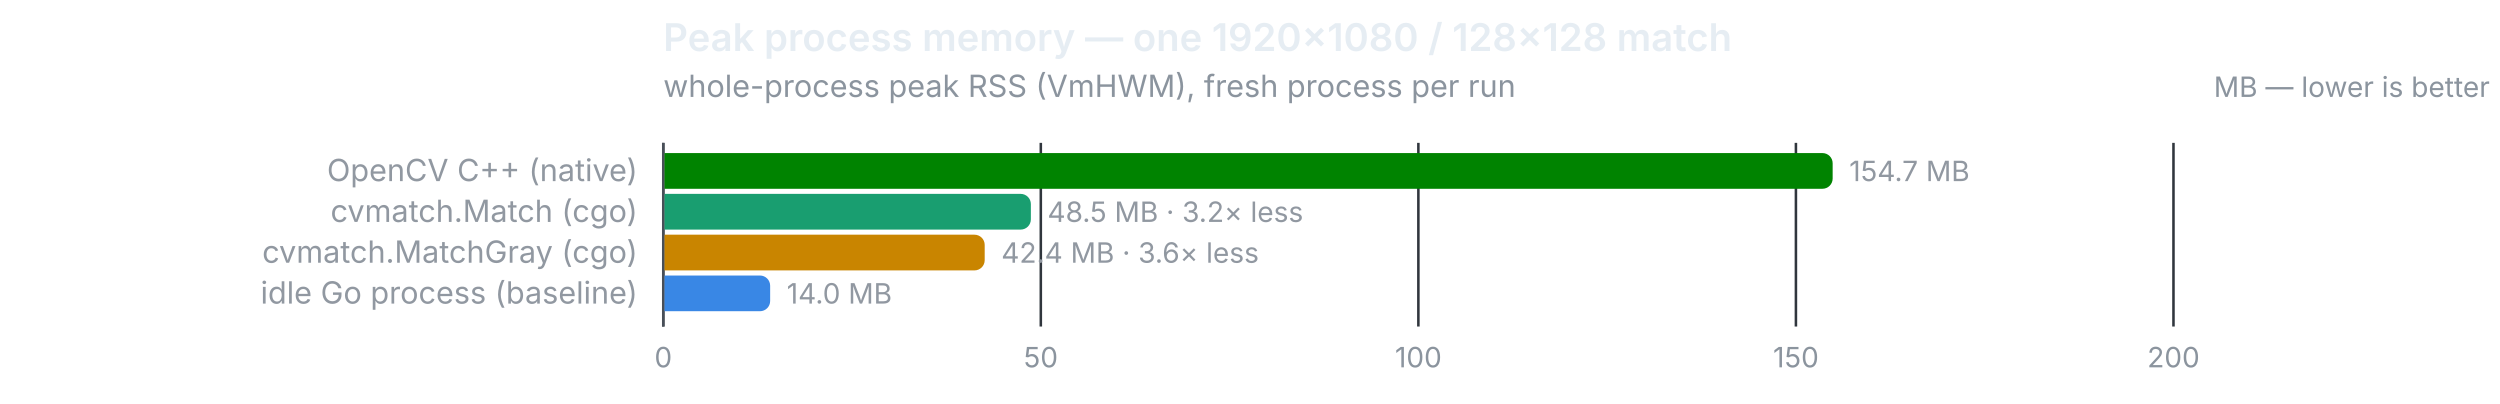
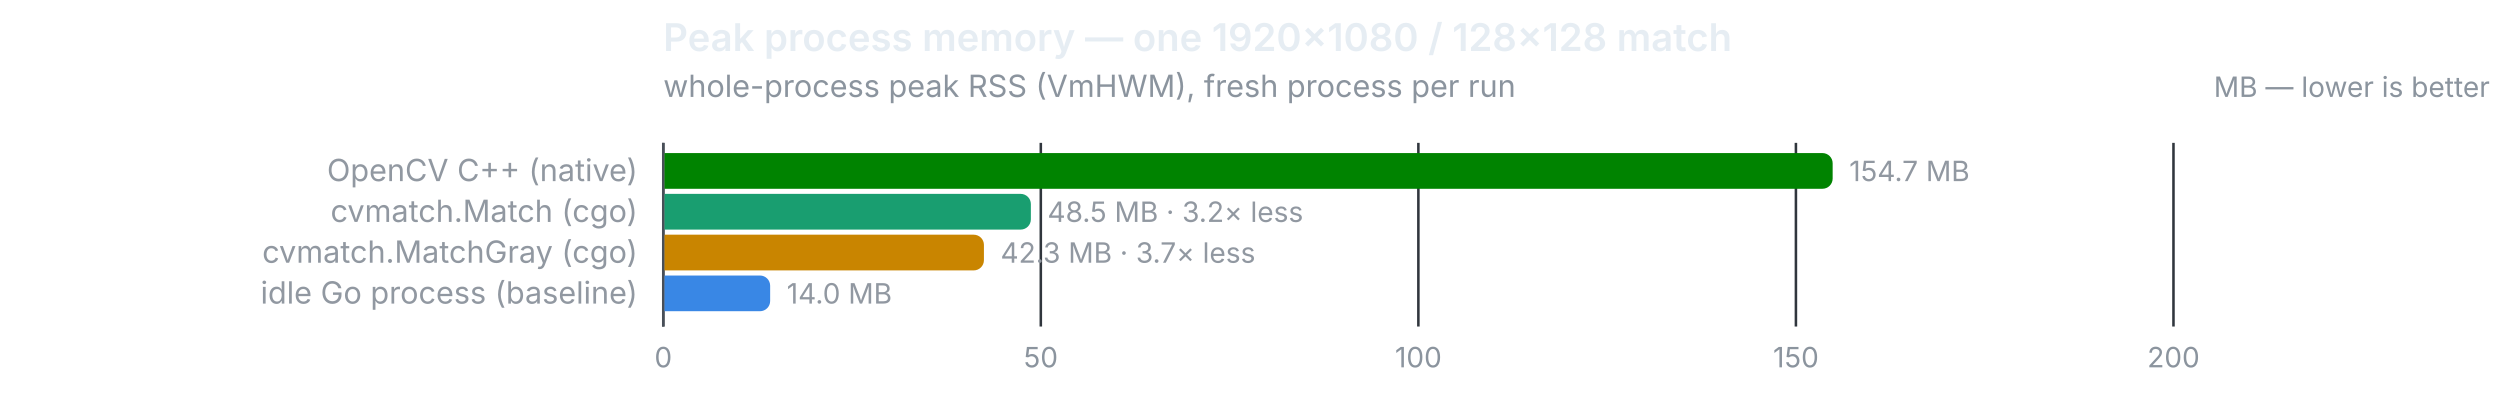
<svg xmlns="http://www.w3.org/2000/svg" width="980" height="158" viewBox="0 0 980 158" role="img">
  <text x="260" y="20" font-size="15" font-weight="600" fill="#e6edf3" font-family="system-ui,-apple-system,Segoe UI,sans-serif">Peak process memory — one 1920×1080 / 128×128 match</text>
  <text x="260" y="38" font-size="12" fill="#8b949e" font-family="system-ui,-apple-system,Segoe UI,sans-serif">whole-process peak RSS (VmHWM), fresh process per run</text>
  <text x="976" y="38" font-size="11" text-anchor="end" fill="#8b949e" font-family="system-ui,-apple-system,Segoe UI,sans-serif">MB — lower is better</text>
  <line x1="260.0" y1="56" x2="260.0" y2="128" stroke="#30363d" stroke-width="1" />
  <text x="260.0" y="144" font-size="11" text-anchor="middle" fill="#8b949e" font-family="system-ui,-apple-system,Segoe UI,sans-serif" style="font-variant-numeric:tabular-nums">0</text>
  <line x1="408.0" y1="56" x2="408.0" y2="128" stroke="#30363d" stroke-width="1" />
  <text x="408.0" y="144" font-size="11" text-anchor="middle" fill="#8b949e" font-family="system-ui,-apple-system,Segoe UI,sans-serif" style="font-variant-numeric:tabular-nums">50</text>
  <line x1="556.0" y1="56" x2="556.0" y2="128" stroke="#30363d" stroke-width="1" />
  <text x="556.0" y="144" font-size="11" text-anchor="middle" fill="#8b949e" font-family="system-ui,-apple-system,Segoe UI,sans-serif" style="font-variant-numeric:tabular-nums">100</text>
  <line x1="704.0" y1="56" x2="704.0" y2="128" stroke="#30363d" stroke-width="1" />
  <text x="704.0" y="144" font-size="11" text-anchor="middle" fill="#8b949e" font-family="system-ui,-apple-system,Segoe UI,sans-serif" style="font-variant-numeric:tabular-nums">150</text>
  <line x1="852.0" y1="56" x2="852.0" y2="128" stroke="#30363d" stroke-width="1" />
  <text x="852.0" y="144" font-size="11" text-anchor="middle" fill="#8b949e" font-family="system-ui,-apple-system,Segoe UI,sans-serif" style="font-variant-numeric:tabular-nums">200</text>
  <line x1="260" y1="56" x2="260" y2="128" stroke="#484f58" stroke-width="1" />
  <text x="250" y="71" font-size="12" text-anchor="end" fill="#9198a1" font-family="system-ui,-apple-system,Segoe UI,sans-serif">OpenCV C++ (native)</text>
  <path d="M260.5,60 h453.9 a4,4 0 0 1 4,4 v6 a4,4 0 0 1 -4,4 h-453.9 z" fill="#008300" />
  <text x="724.9" y="71" font-size="11" fill="#9198a1" font-family="system-ui,-apple-system,Segoe UI,sans-serif" style="font-variant-numeric:tabular-nums">154.7 MB</text>
  <text x="250" y="87" font-size="12" text-anchor="end" fill="#9198a1" font-family="system-ui,-apple-system,Segoe UI,sans-serif">cvmatch.Match (cgo)</text>
  <path d="M260.5,76 h139.6 a4,4 0 0 1 4,4 v6 a4,4 0 0 1 -4,4 h-139.6 z" fill="#199e70" />
  <text x="410.6" y="87" font-size="11" fill="#9198a1" font-family="system-ui,-apple-system,Segoe UI,sans-serif" style="font-variant-numeric:tabular-nums">48.5 MB · 3.2× less</text>
  <text x="250" y="103" font-size="12" text-anchor="end" fill="#9198a1" font-family="system-ui,-apple-system,Segoe UI,sans-serif">cvmatch.MatchGray (cgo)</text>
-   <path d="M260.5,92 h121.5 a4,4 0 0 1 4,4 v6 a4,4 0 0 1 -4,4 h-121.5 z" fill="#c98500" />
-   <text x="392.5" y="103" font-size="11" fill="#9198a1" font-family="system-ui,-apple-system,Segoe UI,sans-serif" style="font-variant-numeric:tabular-nums">42.4 MB · 3.6× less</text>
+   <path d="M260.5,92 h121.2 a4,4 0 0 1 4,4 v6 a4,4 0 0 1 -4,4 h-121.2 z" fill="#c98500" />
+   <text x="392.2" y="103" font-size="11" fill="#9198a1" font-family="system-ui,-apple-system,Segoe UI,sans-serif" style="font-variant-numeric:tabular-nums">42.3 MB · 3.7× less</text>
  <text x="250" y="119" font-size="12" text-anchor="end" fill="#9198a1" font-family="system-ui,-apple-system,Segoe UI,sans-serif">idle Go process (baseline)</text>
  <path d="M260.5,108 h37.4 a4,4 0 0 1 4,4 v6 a4,4 0 0 1 -4,4 h-37.4 z" fill="#3987e5" />
  <text x="308.4" y="119" font-size="11" fill="#9198a1" font-family="system-ui,-apple-system,Segoe UI,sans-serif" style="font-variant-numeric:tabular-nums">14.0 MB</text>
</svg>
